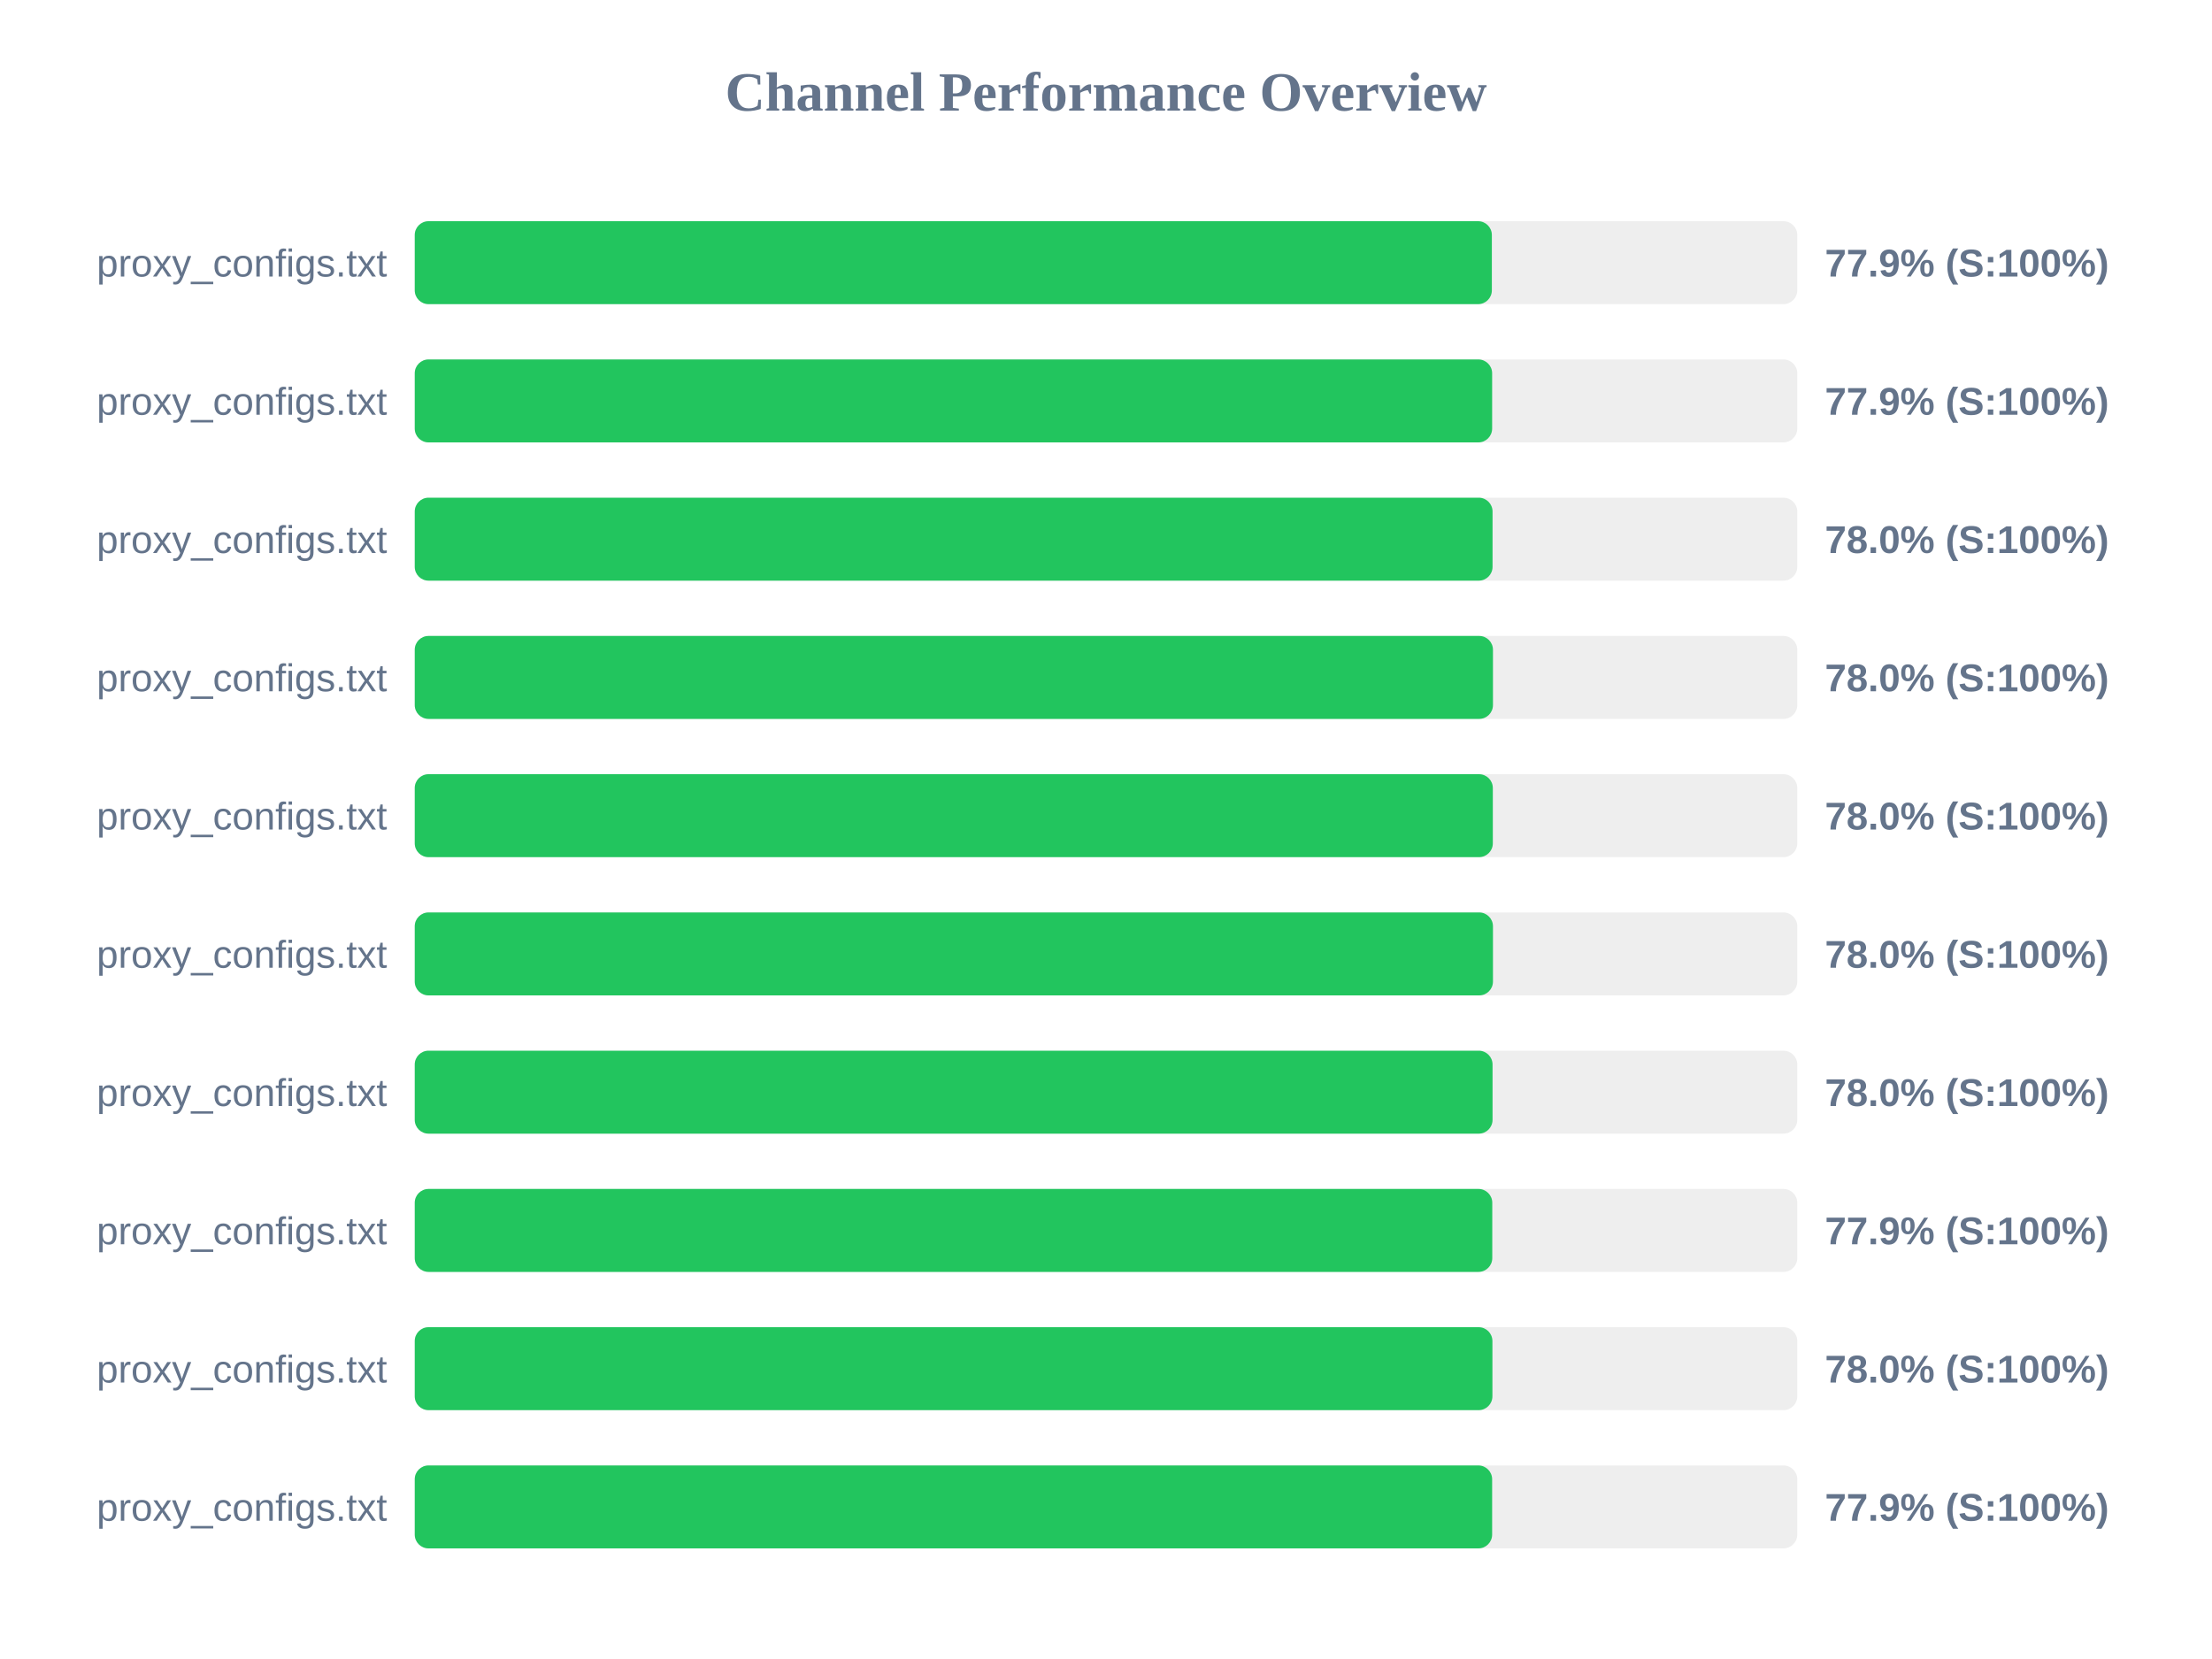
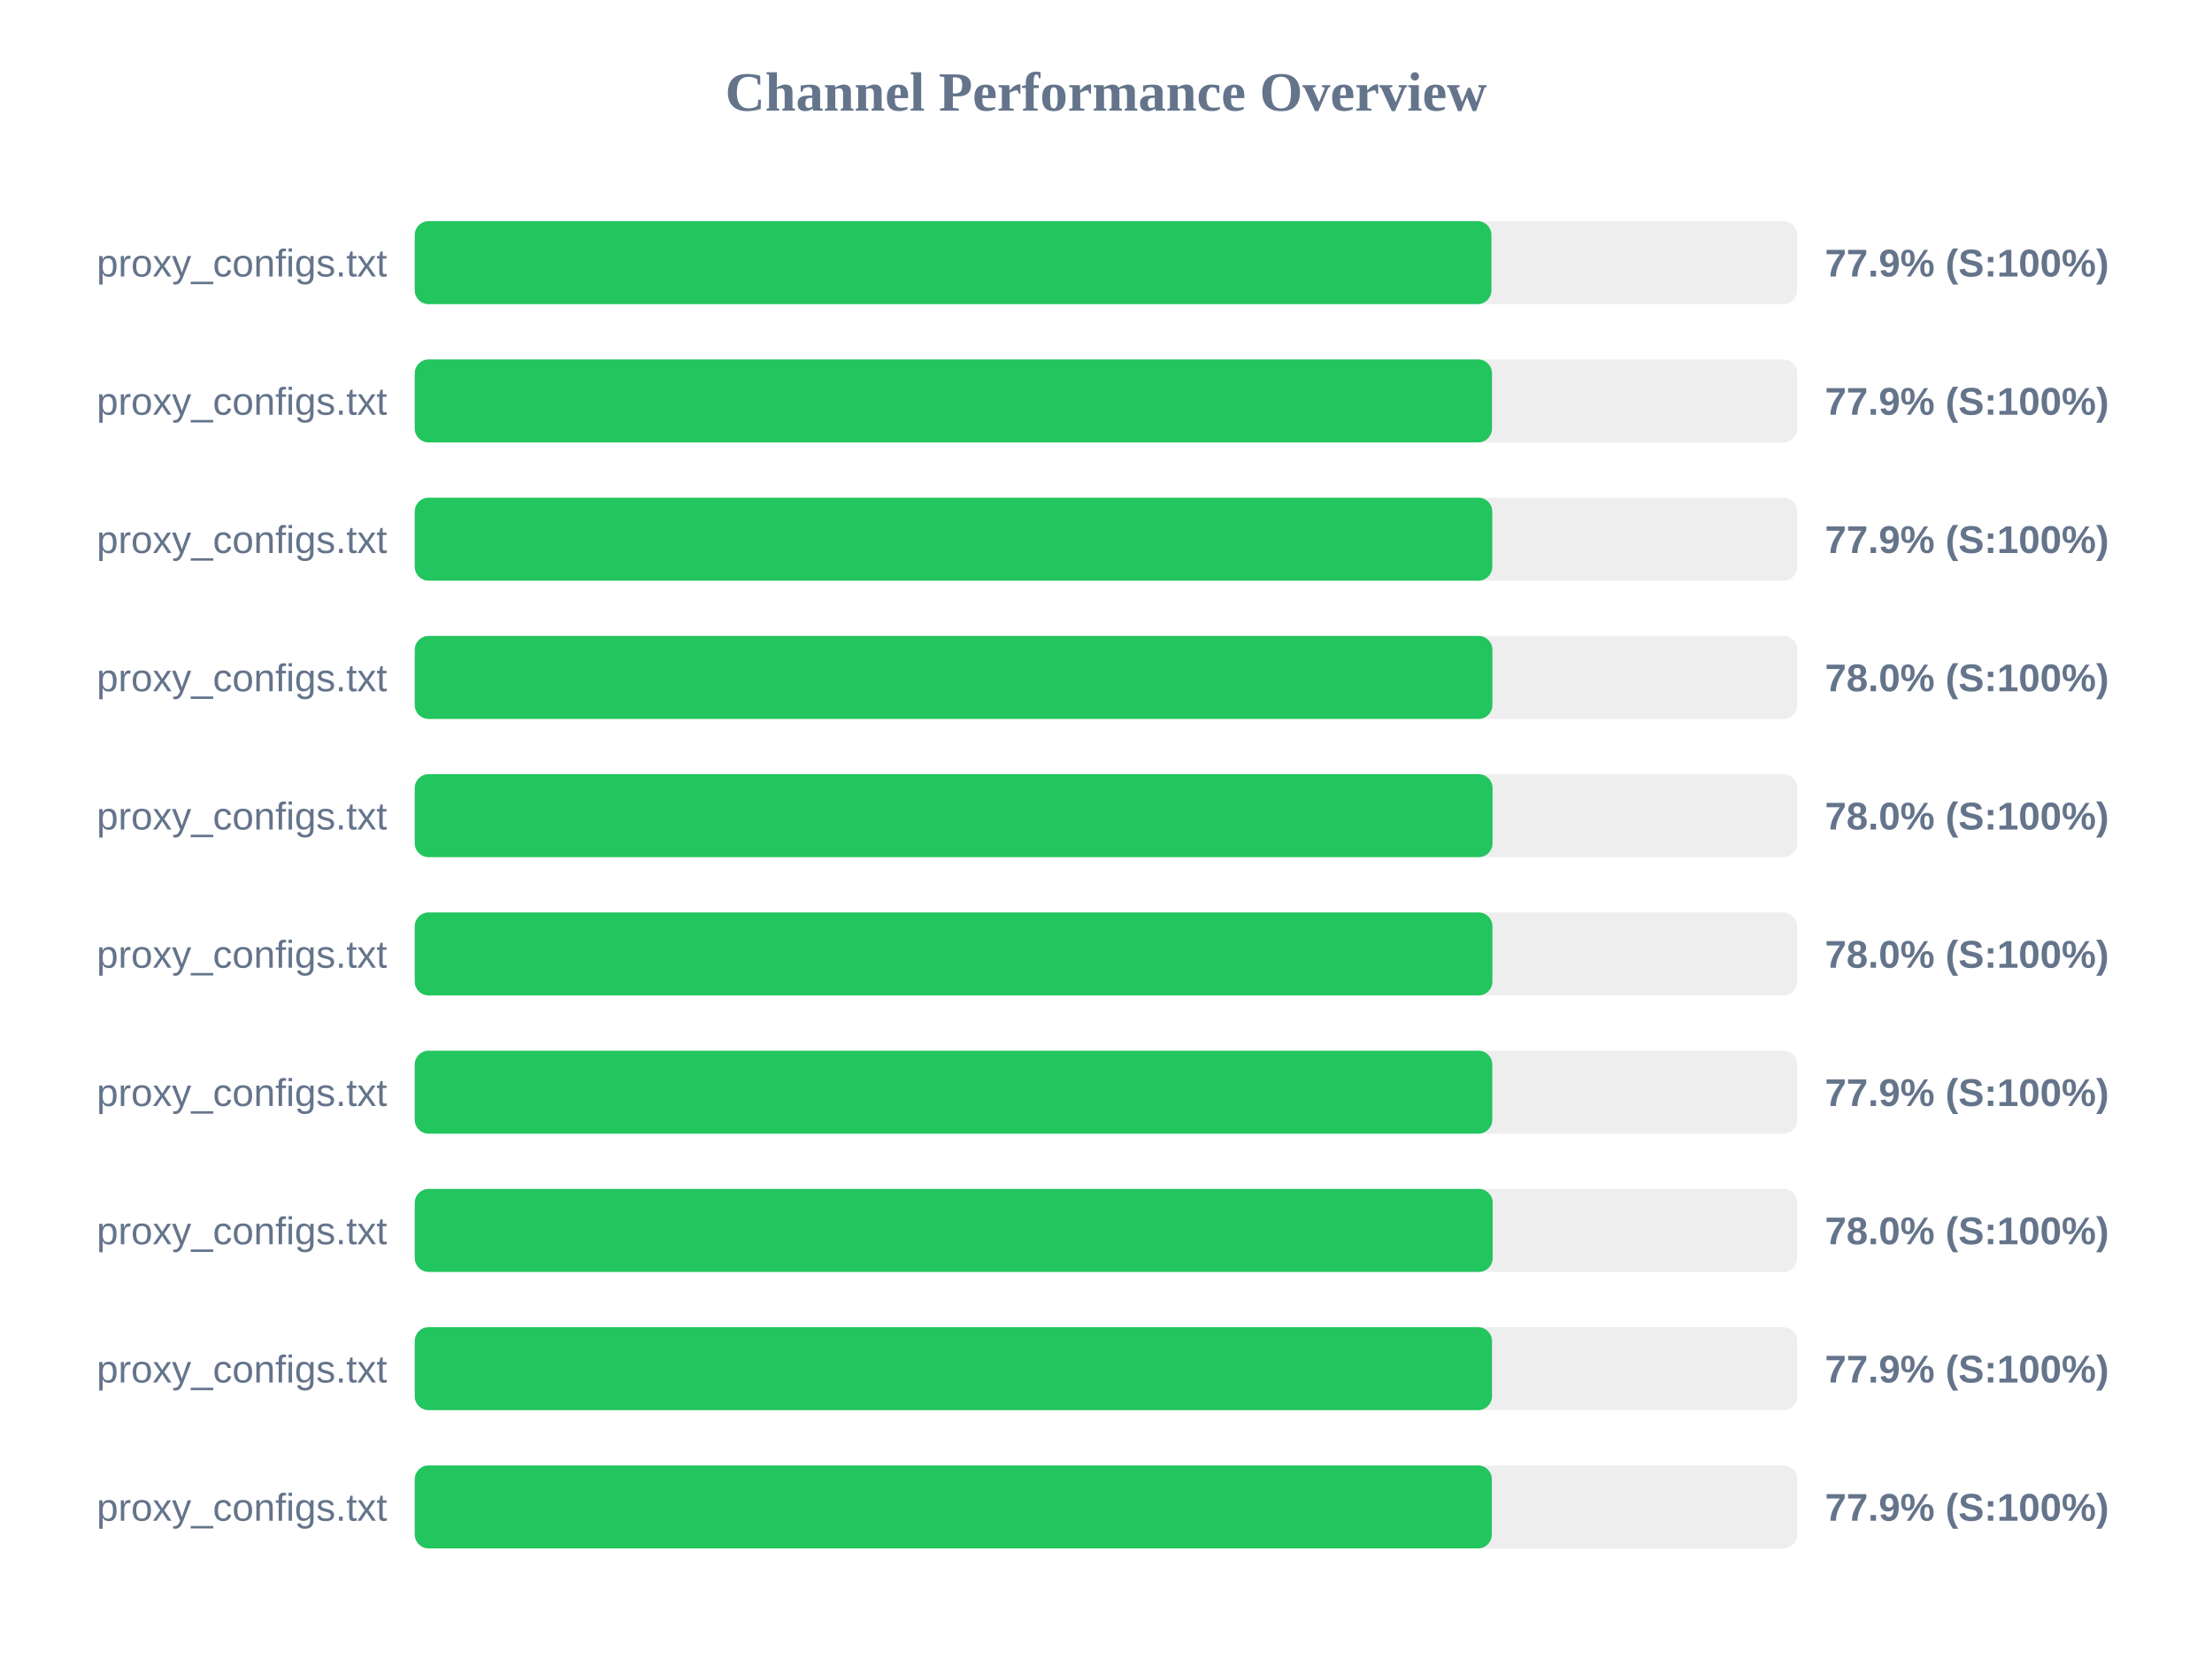
<svg xmlns="http://www.w3.org/2000/svg" width="800" height="600" version="1.1">
  <style>
        .row { font: 14px Arial; fill: #64748b; }
        .score { font: bold 14px Arial; fill: #64748b; }
    </style>
  <text x="400" y="40" text-anchor="middle" font-size="20px" font-weight="bold" fill="#64748b">Channel Performance Overview</text>
  <rect x="150" y="80" width="500" height="30" fill="#eee" rx="5" />
-   <rect x="150" y="80" width="389.55" height="30" fill="#22c55e" rx="5" />
+   <rect x="150" y="80" width="389.4" height="30" fill="#22c55e" rx="5" />
  <text x="140" y="100" text-anchor="end" class="row">proxy_configs.txt</text>
  <text x="660" y="100" text-anchor="start" class="score">77.9% (S:100%)</text>
  <rect x="150" y="130" width="500" height="30" fill="#eee" rx="5" />
-   <rect x="150" y="130" width="389.65" height="30" fill="#22c55e" rx="5" />
+   <rect x="150" y="130" width="389.6" height="30" fill="#22c55e" rx="5" />
  <text x="140" y="150" text-anchor="end" class="row">proxy_configs.txt</text>
  <text x="660" y="150" text-anchor="start" class="score">77.9% (S:100%)</text>
  <rect x="150" y="180" width="500" height="30" fill="#eee" rx="5" />
-   <rect x="150" y="180" width="389.8" height="30" fill="#22c55e" rx="5" />
+   <rect x="150" y="180" width="389.7" height="30" fill="#22c55e" rx="5" />
  <text x="140" y="200" text-anchor="end" class="row">proxy_configs.txt</text>
-   <text x="660" y="200" text-anchor="start" class="score">78.0% (S:100%)</text>
+   <text x="660" y="200" text-anchor="start" class="score">77.9% (S:100%)</text>
  <rect x="150" y="230" width="500" height="30" fill="#eee" rx="5" />
-   <rect x="150" y="230" width="389.95" height="30" fill="#22c55e" rx="5" />
+   <rect x="150" y="230" width="389.75" height="30" fill="#22c55e" rx="5" />
  <text x="140" y="250" text-anchor="end" class="row">proxy_configs.txt</text>
  <text x="660" y="250" text-anchor="start" class="score">78.0% (S:100%)</text>
  <rect x="150" y="280" width="500" height="30" fill="#eee" rx="5" />
-   <rect x="150" y="280" width="389.9" height="30" fill="#22c55e" rx="5" />
+   <rect x="150" y="280" width="389.8" height="30" fill="#22c55e" rx="5" />
  <text x="140" y="300" text-anchor="end" class="row">proxy_configs.txt</text>
  <text x="660" y="300" text-anchor="start" class="score">78.0% (S:100%)</text>
  <rect x="150" y="330" width="500" height="30" fill="#eee" rx="5" />
-   <rect x="150" y="330" width="389.95" height="30" fill="#22c55e" rx="5" />
+   <rect x="150" y="330" width="389.75" height="30" fill="#22c55e" rx="5" />
  <text x="140" y="350" text-anchor="end" class="row">proxy_configs.txt</text>
  <text x="660" y="350" text-anchor="start" class="score">78.0% (S:100%)</text>
  <rect x="150" y="380" width="500" height="30" fill="#eee" rx="5" />
-   <rect x="150" y="380" width="389.8" height="30" fill="#22c55e" rx="5" />
+   <rect x="150" y="380" width="389.7" height="30" fill="#22c55e" rx="5" />
  <text x="140" y="400" text-anchor="end" class="row">proxy_configs.txt</text>
-   <text x="660" y="400" text-anchor="start" class="score">78.0% (S:100%)</text>
+   <text x="660" y="400" text-anchor="start" class="score">77.9% (S:100%)</text>
  <rect x="150" y="430" width="500" height="30" fill="#eee" rx="5" />
-   <rect x="150" y="430" width="389.7" height="30" fill="#22c55e" rx="5" />
+   <rect x="150" y="430" width="389.85" height="30" fill="#22c55e" rx="5" />
  <text x="140" y="450" text-anchor="end" class="row">proxy_configs.txt</text>
-   <text x="660" y="450" text-anchor="start" class="score">77.9% (S:100%)</text>
+   <text x="660" y="450" text-anchor="start" class="score">78.0% (S:100%)</text>
  <rect x="150" y="480" width="500" height="30" fill="#eee" rx="5" />
-   <rect x="150" y="480" width="389.75" height="30" fill="#22c55e" rx="5" />
+   <rect x="150" y="480" width="389.6" height="30" fill="#22c55e" rx="5" />
  <text x="140" y="500" text-anchor="end" class="row">proxy_configs.txt</text>
-   <text x="660" y="500" text-anchor="start" class="score">78.0% (S:100%)</text>
+   <text x="660" y="500" text-anchor="start" class="score">77.9% (S:100%)</text>
  <rect x="150" y="530" width="500" height="30" fill="#eee" rx="5" />
-   <rect x="150" y="530" width="389.65" height="30" fill="#22c55e" rx="5" />
+   <rect x="150" y="530" width="389.55" height="30" fill="#22c55e" rx="5" />
  <text x="140" y="550" text-anchor="end" class="row">proxy_configs.txt</text>
  <text x="660" y="550" text-anchor="start" class="score">77.9% (S:100%)</text>
</svg>
